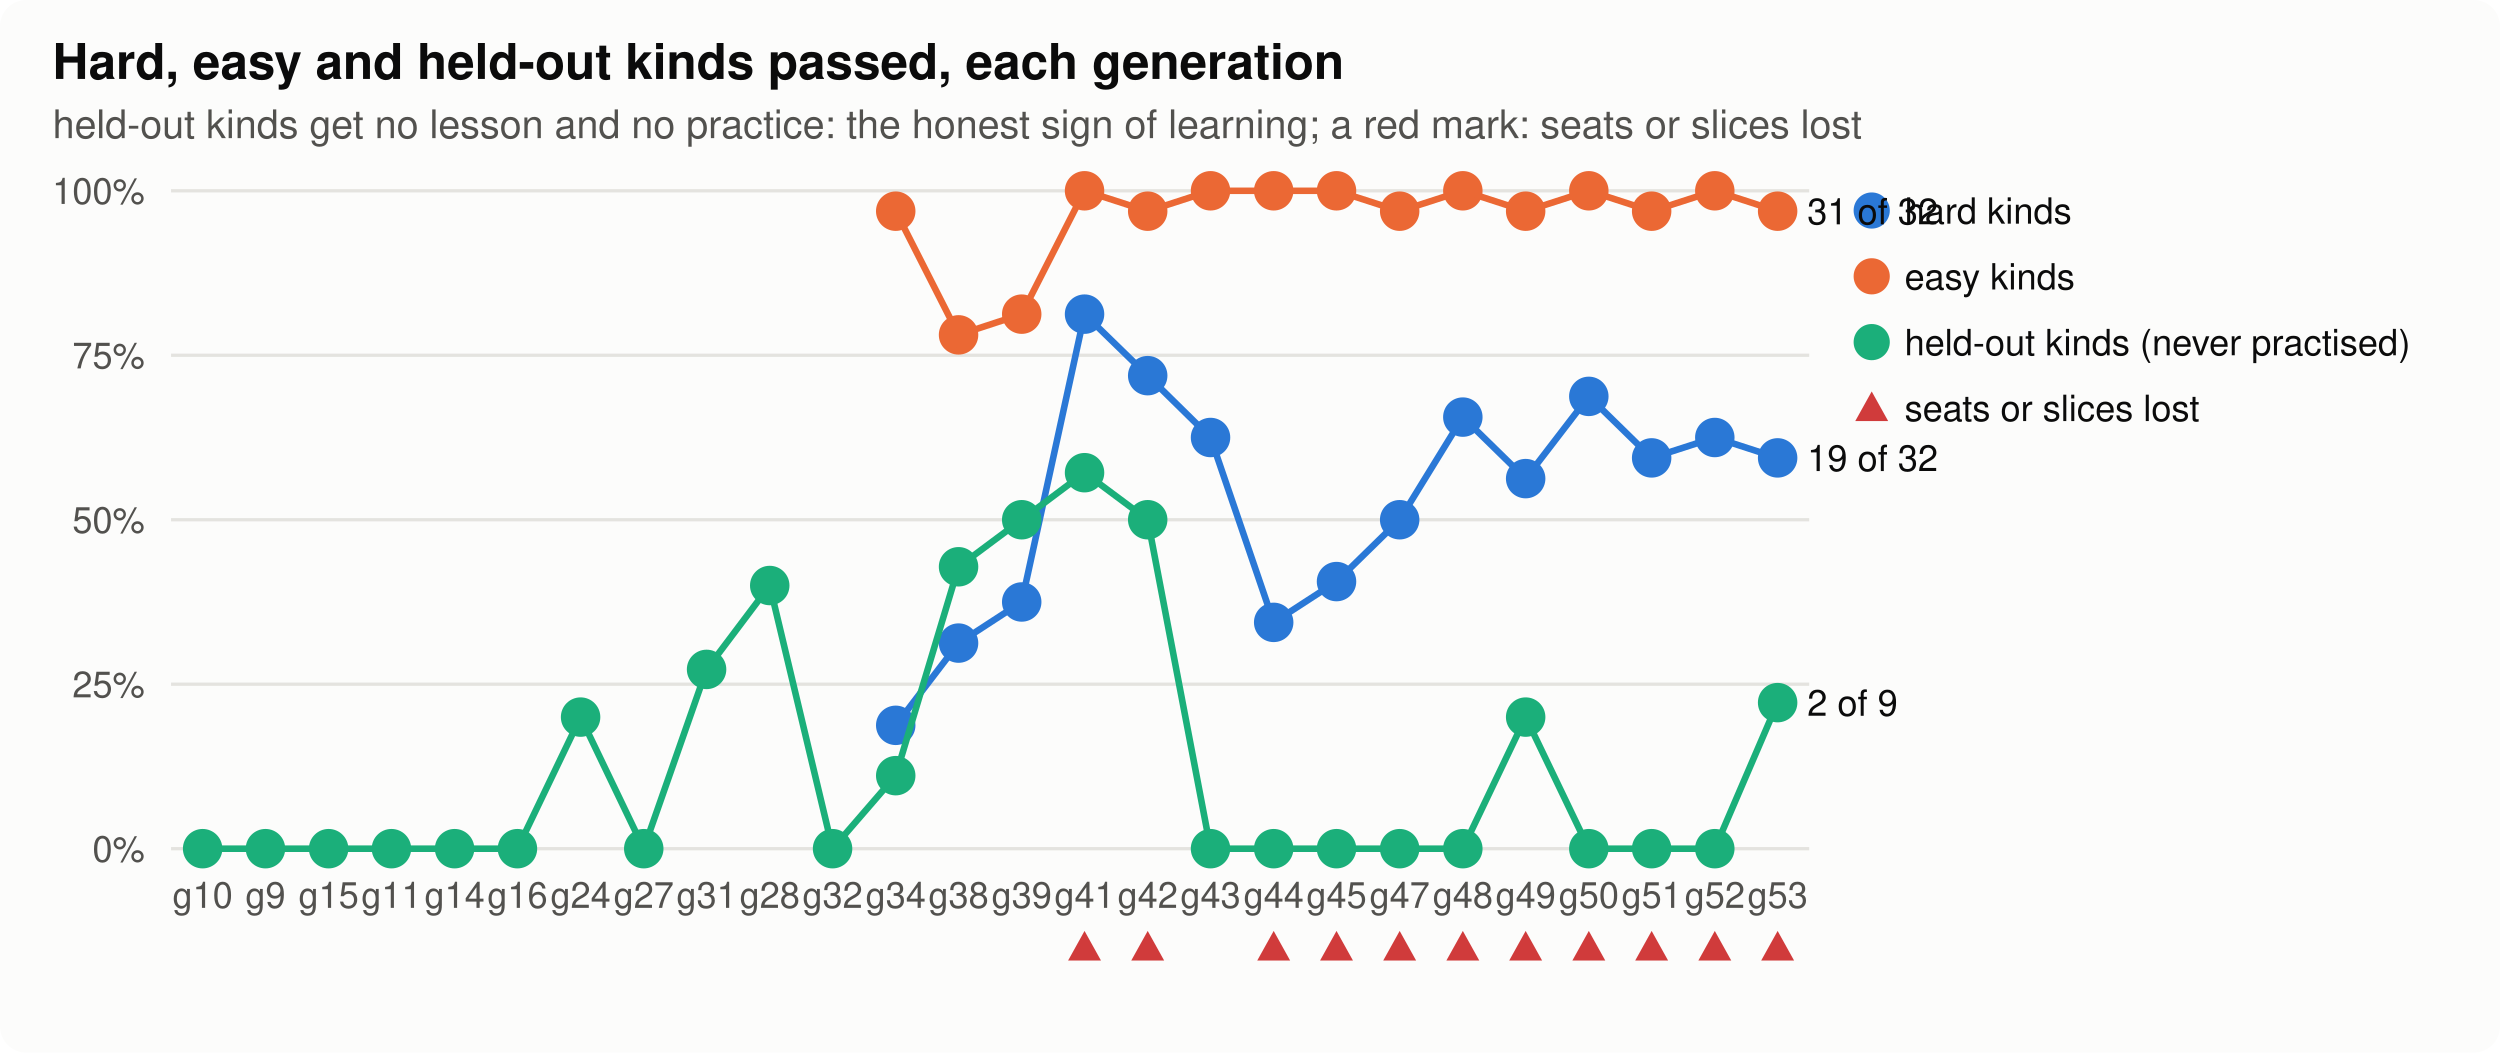
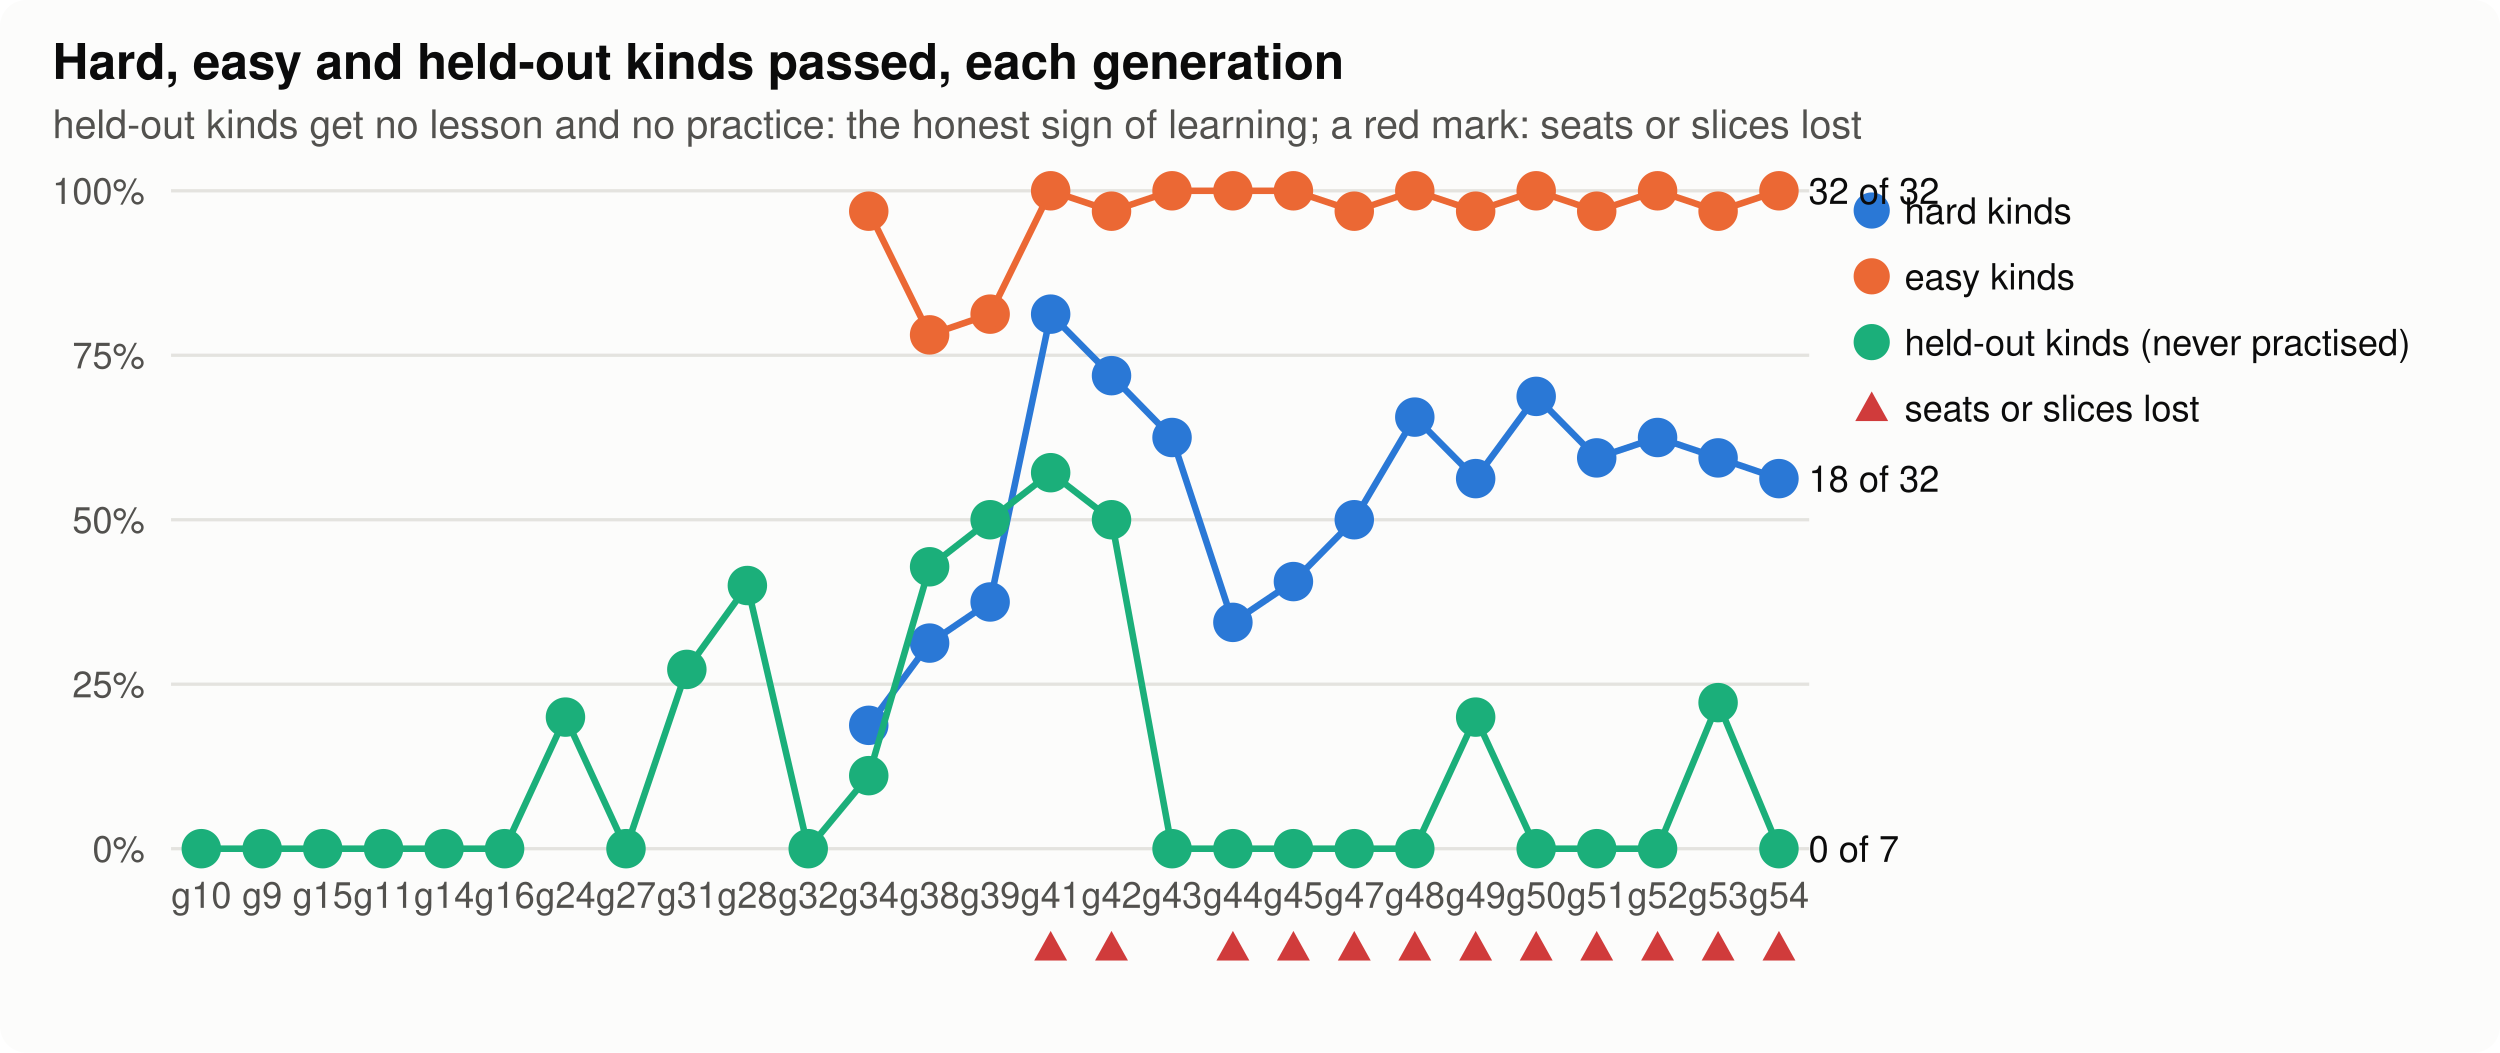
<svg xmlns="http://www.w3.org/2000/svg" width="760" height="320" viewBox="0 0 760 320" role="img" aria-label="hard, easy and held-out">
  <style>
.bg{fill:#fcfcfb}.ink{fill:#0b0b0b}.ink2{fill:#52514e}.grid{stroke:#e4e3df}.axis{stroke:#b9b8b2}.dna{stroke:#52514e;fill:#fcfcfb}.lost{fill:#d03b3b}
.shard{fill:#2a78d6;stroke:#2a78d6}.lhard{stroke:#2a78d6;fill:none}.seasy{fill:#eb6834;stroke:#eb6834}.leasy{stroke:#eb6834;fill:none}.sseveral{fill:#1baf7a;stroke:#1baf7a}.lseveral{stroke:#1baf7a;fill:none}.h0{fill:#e8f1fc}.h1{fill:#cde2fb}.h2{fill:#9ec5f4}.h3{fill:#6da7ec}.h4{fill:#3987e5}.h5{fill:#256abf}.h6{fill:#184f95}
@media (prefers-color-scheme: dark){.bg{fill:#1a1a19}.ink{fill:#f0efec}.ink2{fill:#c3c2b7}.grid{stroke:#2c2c2a}.axis{stroke:#5a5955}.dna{stroke:#c3c2b7;fill:#1a1a19}.lost{fill:#e66767}.shard{fill:#3987e5;stroke:#3987e5}.lhard{stroke:#3987e5;fill:none}.seasy{fill:#d95926;stroke:#d95926}.leasy{stroke:#d95926;fill:none}.sseveral{fill:#199e70;stroke:#199e70}.lseveral{stroke:#199e70;fill:none}.h0{fill:#1f2a38}.h1{fill:#173a66}.h2{fill:#1c5cab}.h3{fill:#2a78d6}.h4{fill:#5598e7}.h5{fill:#86b6ef}.h6{fill:#b7d3f6}}
text{font-family:-apple-system,"Segoe UI",Helvetica,Arial,sans-serif}
</style>
  <rect class="bg" width="760" height="320" rx="8" />
  <text x="16.0" y="24.0" class="ink" font-size="15" text-anchor="start" font-weight="600">Hard, easy and held-out kinds passed, each generation</text>
  <text x="16.0" y="42.0" class="ink2" font-size="12" text-anchor="start" font-weight="normal">held-out kinds get no lesson and no practice: the honest sign of learning; a red mark: seats or slices lost</text>
  <line class="grid" x1="52" x2="550" y1="258.0" y2="258.0" stroke-width="1" />
  <text x="44.0" y="262.0" class="ink2" font-size="11" text-anchor="end" font-weight="normal">0%</text>
  <line class="grid" x1="52" x2="550" y1="208.0" y2="208.0" stroke-width="1" />
  <text x="44.0" y="212.0" class="ink2" font-size="11" text-anchor="end" font-weight="normal">25%</text>
  <line class="grid" x1="52" x2="550" y1="158.0" y2="158.0" stroke-width="1" />
  <text x="44.0" y="162.0" class="ink2" font-size="11" text-anchor="end" font-weight="normal">50%</text>
  <line class="grid" x1="52" x2="550" y1="108.0" y2="108.0" stroke-width="1" />
  <text x="44.0" y="112.0" class="ink2" font-size="11" text-anchor="end" font-weight="normal">75%</text>
  <line class="grid" x1="52" x2="550" y1="58.0" y2="58.0" stroke-width="1" />
  <text x="44.0" y="62.0" class="ink2" font-size="11" text-anchor="end" font-weight="normal">100%</text>
-   <text x="61.6" y="276.0" class="ink2" font-size="11" text-anchor="middle" font-weight="normal">g10</text>
-   <text x="80.7" y="276.0" class="ink2" font-size="11" text-anchor="middle" font-weight="normal">g9</text>
-   <text x="99.9" y="276.0" class="ink2" font-size="11" text-anchor="middle" font-weight="normal">g15</text>
-   <text x="119.0" y="276.0" class="ink2" font-size="11" text-anchor="middle" font-weight="normal">g11</text>
-   <text x="138.2" y="276.0" class="ink2" font-size="11" text-anchor="middle" font-weight="normal">g14</text>
-   <text x="157.3" y="276.0" class="ink2" font-size="11" text-anchor="middle" font-weight="normal">g16</text>
-   <text x="176.5" y="276.0" class="ink2" font-size="11" text-anchor="middle" font-weight="normal">g24</text>
-   <text x="195.7" y="276.0" class="ink2" font-size="11" text-anchor="middle" font-weight="normal">g27</text>
-   <text x="214.8" y="276.0" class="ink2" font-size="11" text-anchor="middle" font-weight="normal">g31</text>
-   <text x="234.0" y="276.0" class="ink2" font-size="11" text-anchor="middle" font-weight="normal">g28</text>
-   <text x="253.1" y="276.0" class="ink2" font-size="11" text-anchor="middle" font-weight="normal">g32</text>
-   <text x="272.3" y="276.0" class="ink2" font-size="11" text-anchor="middle" font-weight="normal">g34</text>
-   <text x="291.4" y="276.0" class="ink2" font-size="11" text-anchor="middle" font-weight="normal">g38</text>
-   <text x="310.6" y="276.0" class="ink2" font-size="11" text-anchor="middle" font-weight="normal">g39</text>
-   <text x="329.7" y="276.0" class="ink2" font-size="11" text-anchor="middle" font-weight="normal">g41</text>
-   <path class="lost" d="M329.7,283.0 L334.7,292.0 L324.7,292.0 Z" />
-   <text x="348.9" y="276.0" class="ink2" font-size="11" text-anchor="middle" font-weight="normal">g42</text>
-   <path class="lost" d="M348.9,283.0 L353.9,292.0 L343.9,292.0 Z" />
-   <text x="368.0" y="276.0" class="ink2" font-size="11" text-anchor="middle" font-weight="normal">g43</text>
-   <text x="387.2" y="276.0" class="ink2" font-size="11" text-anchor="middle" font-weight="normal">g44</text>
-   <path class="lost" d="M387.2,283.0 L392.2,292.0 L382.2,292.0 Z" />
-   <text x="406.3" y="276.0" class="ink2" font-size="11" text-anchor="middle" font-weight="normal">g45</text>
-   <path class="lost" d="M406.3,283.0 L411.3,292.0 L401.3,292.0 Z" />
-   <text x="425.5" y="276.0" class="ink2" font-size="11" text-anchor="middle" font-weight="normal">g47</text>
-   <path class="lost" d="M425.5,283.0 L430.5,292.0 L420.5,292.0 Z" />
-   <text x="444.7" y="276.0" class="ink2" font-size="11" text-anchor="middle" font-weight="normal">g48</text>
-   <path class="lost" d="M444.7,283.0 L449.7,292.0 L439.7,292.0 Z" />
-   <text x="463.8" y="276.0" class="ink2" font-size="11" text-anchor="middle" font-weight="normal">g49</text>
-   <path class="lost" d="M463.8,283.0 L468.8,292.0 L458.8,292.0 Z" />
-   <text x="483.0" y="276.0" class="ink2" font-size="11" text-anchor="middle" font-weight="normal">g50</text>
-   <path class="lost" d="M483.0,283.0 L488.0,292.0 L478.0,292.0 Z" />
-   <text x="502.1" y="276.0" class="ink2" font-size="11" text-anchor="middle" font-weight="normal">g51</text>
-   <path class="lost" d="M502.1,283.0 L507.1,292.0 L497.1,292.0 Z" />
-   <text x="521.3" y="276.0" class="ink2" font-size="11" text-anchor="middle" font-weight="normal">g52</text>
-   <path class="lost" d="M521.3,283.0 L526.3,292.0 L516.3,292.0 Z" />
-   <text x="540.4" y="276.0" class="ink2" font-size="11" text-anchor="middle" font-weight="normal">g53</text>
-   <path class="lost" d="M540.4,283.0 L545.4,292.0 L535.4,292.0 Z" />
-   <polyline class="lhard" stroke-width="2" points="272.3,220.5 291.4,195.5 310.6,183.0 329.7,95.5 348.9,114.2 368.0,133.0 387.2,189.2 406.3,176.8 425.5,158.0 444.7,126.8 463.8,145.5 483.0,120.5 502.1,139.2 521.3,133.0 540.4,139.2" />
-   <circle class="shard" cx="272.3" cy="220.5" r="5" stroke-width="2" />
-   <circle class="shard" cx="291.4" cy="195.5" r="5" stroke-width="2" />
-   <circle class="shard" cx="310.6" cy="183.0" r="5" stroke-width="2" />
-   <circle class="shard" cx="329.7" cy="95.5" r="5" stroke-width="2" />
-   <circle class="shard" cx="348.9" cy="114.2" r="5" stroke-width="2" />
-   <circle class="shard" cx="368.0" cy="133.0" r="5" stroke-width="2" />
-   <circle class="shard" cx="387.2" cy="189.2" r="5" stroke-width="2" />
-   <circle class="shard" cx="406.3" cy="176.8" r="5" stroke-width="2" />
-   <circle class="shard" cx="425.5" cy="158.0" r="5" stroke-width="2" />
-   <circle class="shard" cx="444.7" cy="126.8" r="5" stroke-width="2" />
-   <circle class="shard" cx="463.8" cy="145.5" r="5" stroke-width="2" />
-   <circle class="shard" cx="483.0" cy="120.5" r="5" stroke-width="2" />
-   <circle class="shard" cx="502.1" cy="139.2" r="5" stroke-width="2" />
-   <circle class="shard" cx="521.3" cy="133.0" r="5" stroke-width="2" />
-   <circle class="shard" cx="540.4" cy="139.2" r="5" stroke-width="2" />
-   <text x="549.4" y="143.2" class="ink" font-size="11" text-anchor="start" font-weight="normal">19 of 32</text>
+   <text x="61.2" y="276.0" class="ink2" font-size="11" text-anchor="middle" font-weight="normal">g10</text>
+   <text x="79.7" y="276.0" class="ink2" font-size="11" text-anchor="middle" font-weight="normal">g9</text>
+   <text x="98.1" y="276.0" class="ink2" font-size="11" text-anchor="middle" font-weight="normal">g15</text>
+   <text x="116.6" y="276.0" class="ink2" font-size="11" text-anchor="middle" font-weight="normal">g11</text>
+   <text x="135.0" y="276.0" class="ink2" font-size="11" text-anchor="middle" font-weight="normal">g14</text>
+   <text x="153.4" y="276.0" class="ink2" font-size="11" text-anchor="middle" font-weight="normal">g16</text>
+   <text x="171.9" y="276.0" class="ink2" font-size="11" text-anchor="middle" font-weight="normal">g24</text>
+   <text x="190.3" y="276.0" class="ink2" font-size="11" text-anchor="middle" font-weight="normal">g27</text>
+   <text x="208.8" y="276.0" class="ink2" font-size="11" text-anchor="middle" font-weight="normal">g31</text>
+   <text x="227.2" y="276.0" class="ink2" font-size="11" text-anchor="middle" font-weight="normal">g28</text>
+   <text x="245.7" y="276.0" class="ink2" font-size="11" text-anchor="middle" font-weight="normal">g32</text>
+   <text x="264.1" y="276.0" class="ink2" font-size="11" text-anchor="middle" font-weight="normal">g34</text>
+   <text x="282.6" y="276.0" class="ink2" font-size="11" text-anchor="middle" font-weight="normal">g38</text>
+   <text x="301.0" y="276.0" class="ink2" font-size="11" text-anchor="middle" font-weight="normal">g39</text>
+   <text x="319.4" y="276.0" class="ink2" font-size="11" text-anchor="middle" font-weight="normal">g41</text>
+   <path class="lost" d="M319.4,283.0 L324.4,292.0 L314.4,292.0 Z" />
+   <text x="337.9" y="276.0" class="ink2" font-size="11" text-anchor="middle" font-weight="normal">g42</text>
+   <path class="lost" d="M337.9,283.0 L342.9,292.0 L332.9,292.0 Z" />
+   <text x="356.3" y="276.0" class="ink2" font-size="11" text-anchor="middle" font-weight="normal">g43</text>
+   <text x="374.8" y="276.0" class="ink2" font-size="11" text-anchor="middle" font-weight="normal">g44</text>
+   <path class="lost" d="M374.8,283.0 L379.8,292.0 L369.8,292.0 Z" />
+   <text x="393.2" y="276.0" class="ink2" font-size="11" text-anchor="middle" font-weight="normal">g45</text>
+   <path class="lost" d="M393.2,283.0 L398.2,292.0 L388.2,292.0 Z" />
+   <text x="411.7" y="276.0" class="ink2" font-size="11" text-anchor="middle" font-weight="normal">g47</text>
+   <path class="lost" d="M411.7,283.0 L416.7,292.0 L406.7,292.0 Z" />
+   <text x="430.1" y="276.0" class="ink2" font-size="11" text-anchor="middle" font-weight="normal">g48</text>
+   <path class="lost" d="M430.1,283.0 L435.1,292.0 L425.1,292.0 Z" />
+   <text x="448.6" y="276.0" class="ink2" font-size="11" text-anchor="middle" font-weight="normal">g49</text>
+   <path class="lost" d="M448.6,283.0 L453.6,292.0 L443.6,292.0 Z" />
+   <text x="467.0" y="276.0" class="ink2" font-size="11" text-anchor="middle" font-weight="normal">g50</text>
+   <path class="lost" d="M467.0,283.0 L472.0,292.0 L462.0,292.0 Z" />
+   <text x="485.4" y="276.0" class="ink2" font-size="11" text-anchor="middle" font-weight="normal">g51</text>
+   <path class="lost" d="M485.4,283.0 L490.4,292.0 L480.4,292.0 Z" />
+   <text x="503.9" y="276.0" class="ink2" font-size="11" text-anchor="middle" font-weight="normal">g52</text>
+   <path class="lost" d="M503.9,283.0 L508.9,292.0 L498.9,292.0 Z" />
+   <text x="522.3" y="276.0" class="ink2" font-size="11" text-anchor="middle" font-weight="normal">g53</text>
+   <path class="lost" d="M522.3,283.0 L527.3,292.0 L517.3,292.0 Z" />
+   <text x="540.8" y="276.0" class="ink2" font-size="11" text-anchor="middle" font-weight="normal">g54</text>
+   <path class="lost" d="M540.8,283.0 L545.8,292.0 L535.8,292.0 Z" />
+   <polyline class="lhard" stroke-width="2" points="264.1,220.5 282.6,195.5 301.0,183.0 319.4,95.5 337.9,114.2 356.3,133.0 374.8,189.2 393.2,176.8 411.7,158.0 430.1,126.8 448.6,145.5 467.0,120.5 485.4,139.2 503.9,133.0 522.3,139.2 540.8,145.5" />
+   <circle class="shard" cx="264.1" cy="220.5" r="5" stroke-width="2" />
+   <circle class="shard" cx="282.6" cy="195.5" r="5" stroke-width="2" />
+   <circle class="shard" cx="301.0" cy="183.0" r="5" stroke-width="2" />
+   <circle class="shard" cx="319.4" cy="95.5" r="5" stroke-width="2" />
+   <circle class="shard" cx="337.9" cy="114.2" r="5" stroke-width="2" />
+   <circle class="shard" cx="356.3" cy="133.0" r="5" stroke-width="2" />
+   <circle class="shard" cx="374.8" cy="189.2" r="5" stroke-width="2" />
+   <circle class="shard" cx="393.2" cy="176.8" r="5" stroke-width="2" />
+   <circle class="shard" cx="411.7" cy="158.0" r="5" stroke-width="2" />
+   <circle class="shard" cx="430.1" cy="126.8" r="5" stroke-width="2" />
+   <circle class="shard" cx="448.6" cy="145.5" r="5" stroke-width="2" />
+   <circle class="shard" cx="467.0" cy="120.5" r="5" stroke-width="2" />
+   <circle class="shard" cx="485.4" cy="139.2" r="5" stroke-width="2" />
+   <circle class="shard" cx="503.9" cy="133.0" r="5" stroke-width="2" />
+   <circle class="shard" cx="522.3" cy="139.2" r="5" stroke-width="2" />
+   <circle class="shard" cx="540.8" cy="145.5" r="5" stroke-width="2" />
+   <text x="549.8" y="149.5" class="ink" font-size="11" text-anchor="start" font-weight="normal">18 of 32</text>
  <circle class="shard" cx="569" cy="64" r="5" />
  <text x="579.0" y="68.0" class="ink" font-size="11" text-anchor="start" font-weight="normal">hard kinds</text>
-   <polyline class="leasy" stroke-width="2" points="272.3,64.2 291.4,101.8 310.6,95.5 329.7,58.0 348.9,64.2 368.0,58.0 387.2,58.0 406.3,58.0 425.5,64.2 444.7,58.0 463.8,64.2 483.0,58.0 502.1,64.2 521.3,58.0 540.4,64.2" />
-   <circle class="seasy" cx="272.3" cy="64.2" r="5" stroke-width="2" />
-   <circle class="seasy" cx="291.4" cy="101.8" r="5" stroke-width="2" />
-   <circle class="seasy" cx="310.6" cy="95.5" r="5" stroke-width="2" />
-   <circle class="seasy" cx="329.7" cy="58.0" r="5" stroke-width="2" />
-   <circle class="seasy" cx="348.9" cy="64.2" r="5" stroke-width="2" />
-   <circle class="seasy" cx="368.0" cy="58.0" r="5" stroke-width="2" />
-   <circle class="seasy" cx="387.2" cy="58.0" r="5" stroke-width="2" />
-   <circle class="seasy" cx="406.3" cy="58.0" r="5" stroke-width="2" />
-   <circle class="seasy" cx="425.5" cy="64.2" r="5" stroke-width="2" />
-   <circle class="seasy" cx="444.7" cy="58.0" r="5" stroke-width="2" />
-   <circle class="seasy" cx="463.8" cy="64.2" r="5" stroke-width="2" />
-   <circle class="seasy" cx="483.0" cy="58.0" r="5" stroke-width="2" />
-   <circle class="seasy" cx="502.1" cy="64.2" r="5" stroke-width="2" />
-   <circle class="seasy" cx="521.3" cy="58.0" r="5" stroke-width="2" />
-   <circle class="seasy" cx="540.4" cy="64.2" r="5" stroke-width="2" />
-   <text x="549.4" y="68.2" class="ink" font-size="11" text-anchor="start" font-weight="normal">31 of 32</text>
+   <polyline class="leasy" stroke-width="2" points="264.1,64.2 282.6,101.8 301.0,95.5 319.4,58.0 337.9,64.2 356.3,58.0 374.8,58.0 393.2,58.0 411.7,64.2 430.1,58.0 448.6,64.2 467.0,58.0 485.4,64.2 503.9,58.0 522.3,64.2 540.8,58.0" />
+   <circle class="seasy" cx="264.1" cy="64.2" r="5" stroke-width="2" />
+   <circle class="seasy" cx="282.6" cy="101.8" r="5" stroke-width="2" />
+   <circle class="seasy" cx="301.0" cy="95.5" r="5" stroke-width="2" />
+   <circle class="seasy" cx="319.4" cy="58.0" r="5" stroke-width="2" />
+   <circle class="seasy" cx="337.9" cy="64.2" r="5" stroke-width="2" />
+   <circle class="seasy" cx="356.3" cy="58.0" r="5" stroke-width="2" />
+   <circle class="seasy" cx="374.8" cy="58.0" r="5" stroke-width="2" />
+   <circle class="seasy" cx="393.2" cy="58.0" r="5" stroke-width="2" />
+   <circle class="seasy" cx="411.7" cy="64.2" r="5" stroke-width="2" />
+   <circle class="seasy" cx="430.1" cy="58.0" r="5" stroke-width="2" />
+   <circle class="seasy" cx="448.6" cy="64.2" r="5" stroke-width="2" />
+   <circle class="seasy" cx="467.0" cy="58.0" r="5" stroke-width="2" />
+   <circle class="seasy" cx="485.4" cy="64.2" r="5" stroke-width="2" />
+   <circle class="seasy" cx="503.9" cy="58.0" r="5" stroke-width="2" />
+   <circle class="seasy" cx="522.3" cy="64.2" r="5" stroke-width="2" />
+   <circle class="seasy" cx="540.8" cy="58.0" r="5" stroke-width="2" />
+   <text x="549.8" y="62.0" class="ink" font-size="11" text-anchor="start" font-weight="normal">32 of 32</text>
  <circle class="seasy" cx="569" cy="84" r="5" />
  <text x="579.0" y="88.0" class="ink" font-size="11" text-anchor="start" font-weight="normal">easy kinds</text>
-   <polyline class="lseveral" stroke-width="2" points="61.6,258.0 80.7,258.0 99.9,258.0 119.0,258.0 138.2,258.0 157.3,258.0 176.5,218.0 195.7,258.0 214.8,203.5 234.0,178.0 253.1,258.0 272.3,235.8 291.4,172.3 310.6,158.0 329.7,143.7 348.9,158.0 368.0,258.0 387.2,258.0 406.3,258.0 425.5,258.0 444.7,258.0 463.8,218.0 483.0,258.0 502.1,258.0 521.3,258.0 540.4,213.6" />
-   <circle class="sseveral" cx="61.6" cy="258.0" r="5" stroke-width="2" />
-   <circle class="sseveral" cx="80.7" cy="258.0" r="5" stroke-width="2" />
-   <circle class="sseveral" cx="99.9" cy="258.0" r="5" stroke-width="2" />
-   <circle class="sseveral" cx="119.0" cy="258.0" r="5" stroke-width="2" />
-   <circle class="sseveral" cx="138.2" cy="258.0" r="5" stroke-width="2" />
-   <circle class="sseveral" cx="157.3" cy="258.0" r="5" stroke-width="2" />
-   <circle class="sseveral" cx="176.5" cy="218.0" r="5" stroke-width="2" />
-   <circle class="sseveral" cx="195.7" cy="258.0" r="5" stroke-width="2" />
-   <circle class="sseveral" cx="214.8" cy="203.5" r="5" stroke-width="2" />
-   <circle class="sseveral" cx="234.0" cy="178.0" r="5" stroke-width="2" />
-   <circle class="sseveral" cx="253.1" cy="258.0" r="5" stroke-width="2" />
-   <circle class="sseveral" cx="272.3" cy="235.8" r="5" stroke-width="2" />
-   <circle class="sseveral" cx="291.4" cy="172.3" r="5" stroke-width="2" />
-   <circle class="sseveral" cx="310.6" cy="158.0" r="5" stroke-width="2" />
-   <circle class="sseveral" cx="329.7" cy="143.7" r="5" stroke-width="2" />
-   <circle class="sseveral" cx="348.9" cy="158.0" r="5" stroke-width="2" />
-   <circle class="sseveral" cx="368.0" cy="258.0" r="5" stroke-width="2" />
-   <circle class="sseveral" cx="387.2" cy="258.0" r="5" stroke-width="2" />
-   <circle class="sseveral" cx="406.3" cy="258.0" r="5" stroke-width="2" />
-   <circle class="sseveral" cx="425.5" cy="258.0" r="5" stroke-width="2" />
-   <circle class="sseveral" cx="444.7" cy="258.0" r="5" stroke-width="2" />
-   <circle class="sseveral" cx="463.8" cy="218.0" r="5" stroke-width="2" />
-   <circle class="sseveral" cx="483.0" cy="258.0" r="5" stroke-width="2" />
-   <circle class="sseveral" cx="502.1" cy="258.0" r="5" stroke-width="2" />
-   <circle class="sseveral" cx="521.3" cy="258.0" r="5" stroke-width="2" />
-   <circle class="sseveral" cx="540.4" cy="213.6" r="5" stroke-width="2" />
-   <text x="549.4" y="217.6" class="ink" font-size="11" text-anchor="start" font-weight="normal">2 of 9</text>
+   <polyline class="lseveral" stroke-width="2" points="61.2,258.0 79.7,258.0 98.1,258.0 116.6,258.0 135.0,258.0 153.4,258.0 171.9,218.0 190.3,258.0 208.8,203.5 227.2,178.0 245.7,258.0 264.1,235.8 282.6,172.3 301.0,158.0 319.4,143.7 337.9,158.0 356.3,258.0 374.8,258.0 393.2,258.0 411.7,258.0 430.1,258.0 448.6,218.0 467.0,258.0 485.4,258.0 503.9,258.0 522.3,213.6 540.8,258.0" />
+   <circle class="sseveral" cx="61.2" cy="258.0" r="5" stroke-width="2" />
+   <circle class="sseveral" cx="79.7" cy="258.0" r="5" stroke-width="2" />
+   <circle class="sseveral" cx="98.1" cy="258.0" r="5" stroke-width="2" />
+   <circle class="sseveral" cx="116.6" cy="258.0" r="5" stroke-width="2" />
+   <circle class="sseveral" cx="135.0" cy="258.0" r="5" stroke-width="2" />
+   <circle class="sseveral" cx="153.4" cy="258.0" r="5" stroke-width="2" />
+   <circle class="sseveral" cx="171.9" cy="218.0" r="5" stroke-width="2" />
+   <circle class="sseveral" cx="190.3" cy="258.0" r="5" stroke-width="2" />
+   <circle class="sseveral" cx="208.8" cy="203.5" r="5" stroke-width="2" />
+   <circle class="sseveral" cx="227.2" cy="178.0" r="5" stroke-width="2" />
+   <circle class="sseveral" cx="245.7" cy="258.0" r="5" stroke-width="2" />
+   <circle class="sseveral" cx="264.1" cy="235.8" r="5" stroke-width="2" />
+   <circle class="sseveral" cx="282.6" cy="172.3" r="5" stroke-width="2" />
+   <circle class="sseveral" cx="301.0" cy="158.0" r="5" stroke-width="2" />
+   <circle class="sseveral" cx="319.4" cy="143.7" r="5" stroke-width="2" />
+   <circle class="sseveral" cx="337.9" cy="158.0" r="5" stroke-width="2" />
+   <circle class="sseveral" cx="356.3" cy="258.0" r="5" stroke-width="2" />
+   <circle class="sseveral" cx="374.8" cy="258.0" r="5" stroke-width="2" />
+   <circle class="sseveral" cx="393.2" cy="258.0" r="5" stroke-width="2" />
+   <circle class="sseveral" cx="411.7" cy="258.0" r="5" stroke-width="2" />
+   <circle class="sseveral" cx="430.1" cy="258.0" r="5" stroke-width="2" />
+   <circle class="sseveral" cx="448.6" cy="218.0" r="5" stroke-width="2" />
+   <circle class="sseveral" cx="467.0" cy="258.0" r="5" stroke-width="2" />
+   <circle class="sseveral" cx="485.4" cy="258.0" r="5" stroke-width="2" />
+   <circle class="sseveral" cx="503.9" cy="258.0" r="5" stroke-width="2" />
+   <circle class="sseveral" cx="522.3" cy="213.6" r="5" stroke-width="2" />
+   <circle class="sseveral" cx="540.8" cy="258.0" r="5" stroke-width="2" />
+   <text x="549.8" y="262.0" class="ink" font-size="11" text-anchor="start" font-weight="normal">0 of 7</text>
  <circle class="sseveral" cx="569" cy="104" r="5" />
  <text x="579.0" y="108.0" class="ink" font-size="11" text-anchor="start" font-weight="normal">held-out kinds (never practised)</text>
  <path class="lost" d="M569.0,119.0 L574.0,128.0 L564.0,128.0 Z" />
  <text x="579.0" y="128.0" class="ink" font-size="11" text-anchor="start" font-weight="normal">seats or slices lost</text>
</svg>
